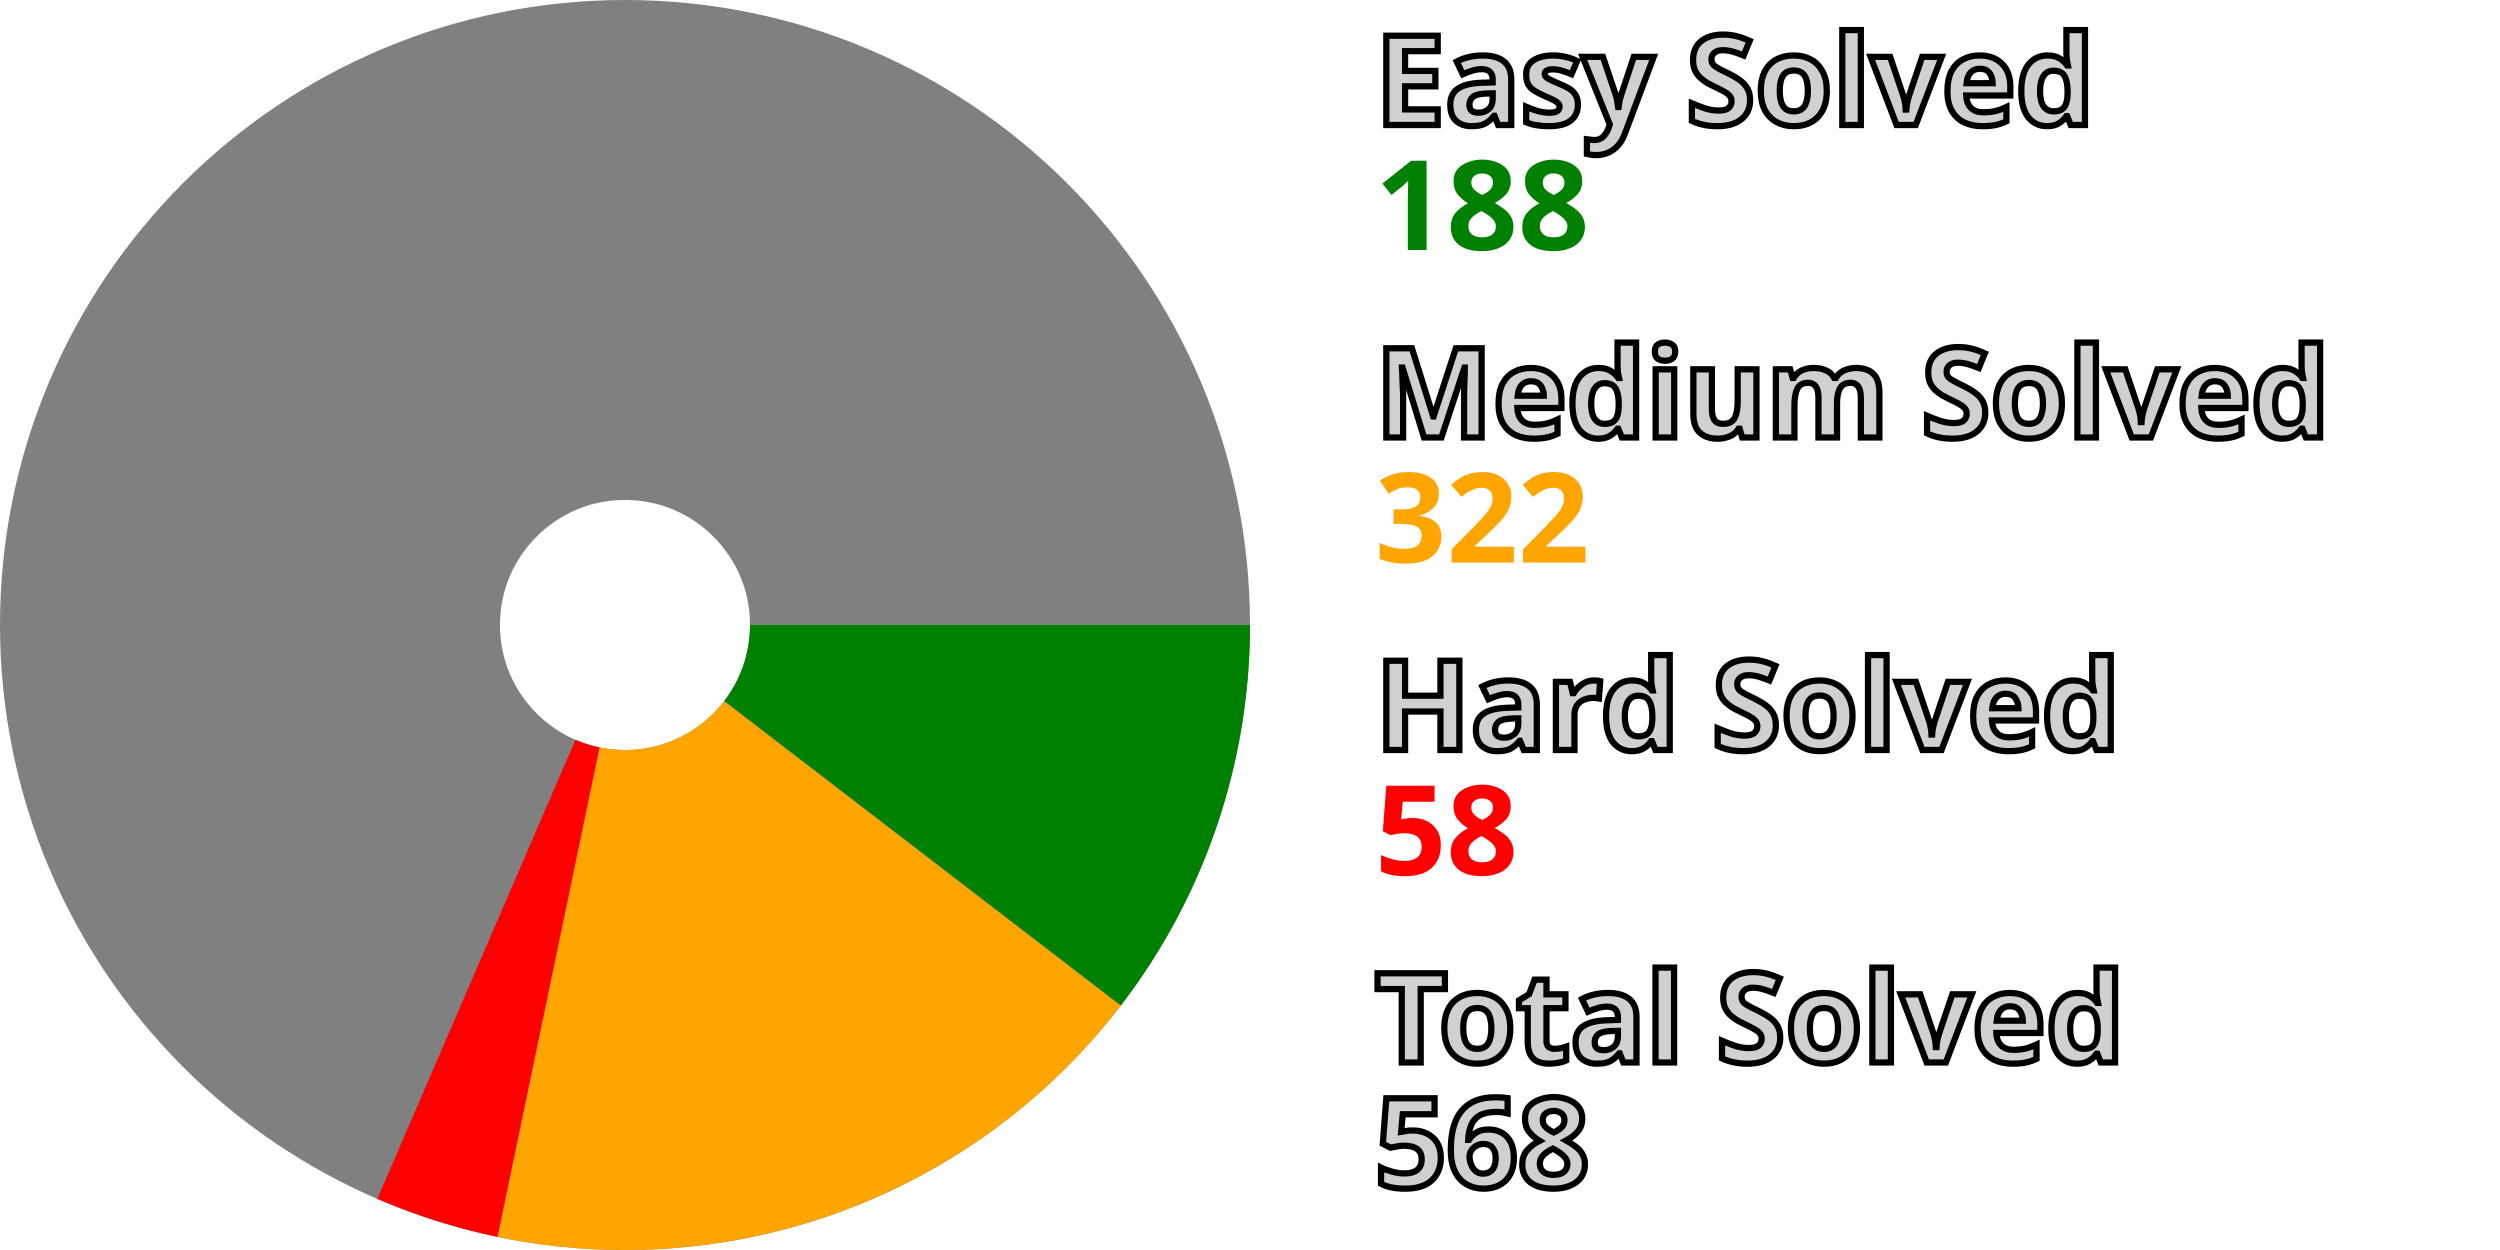
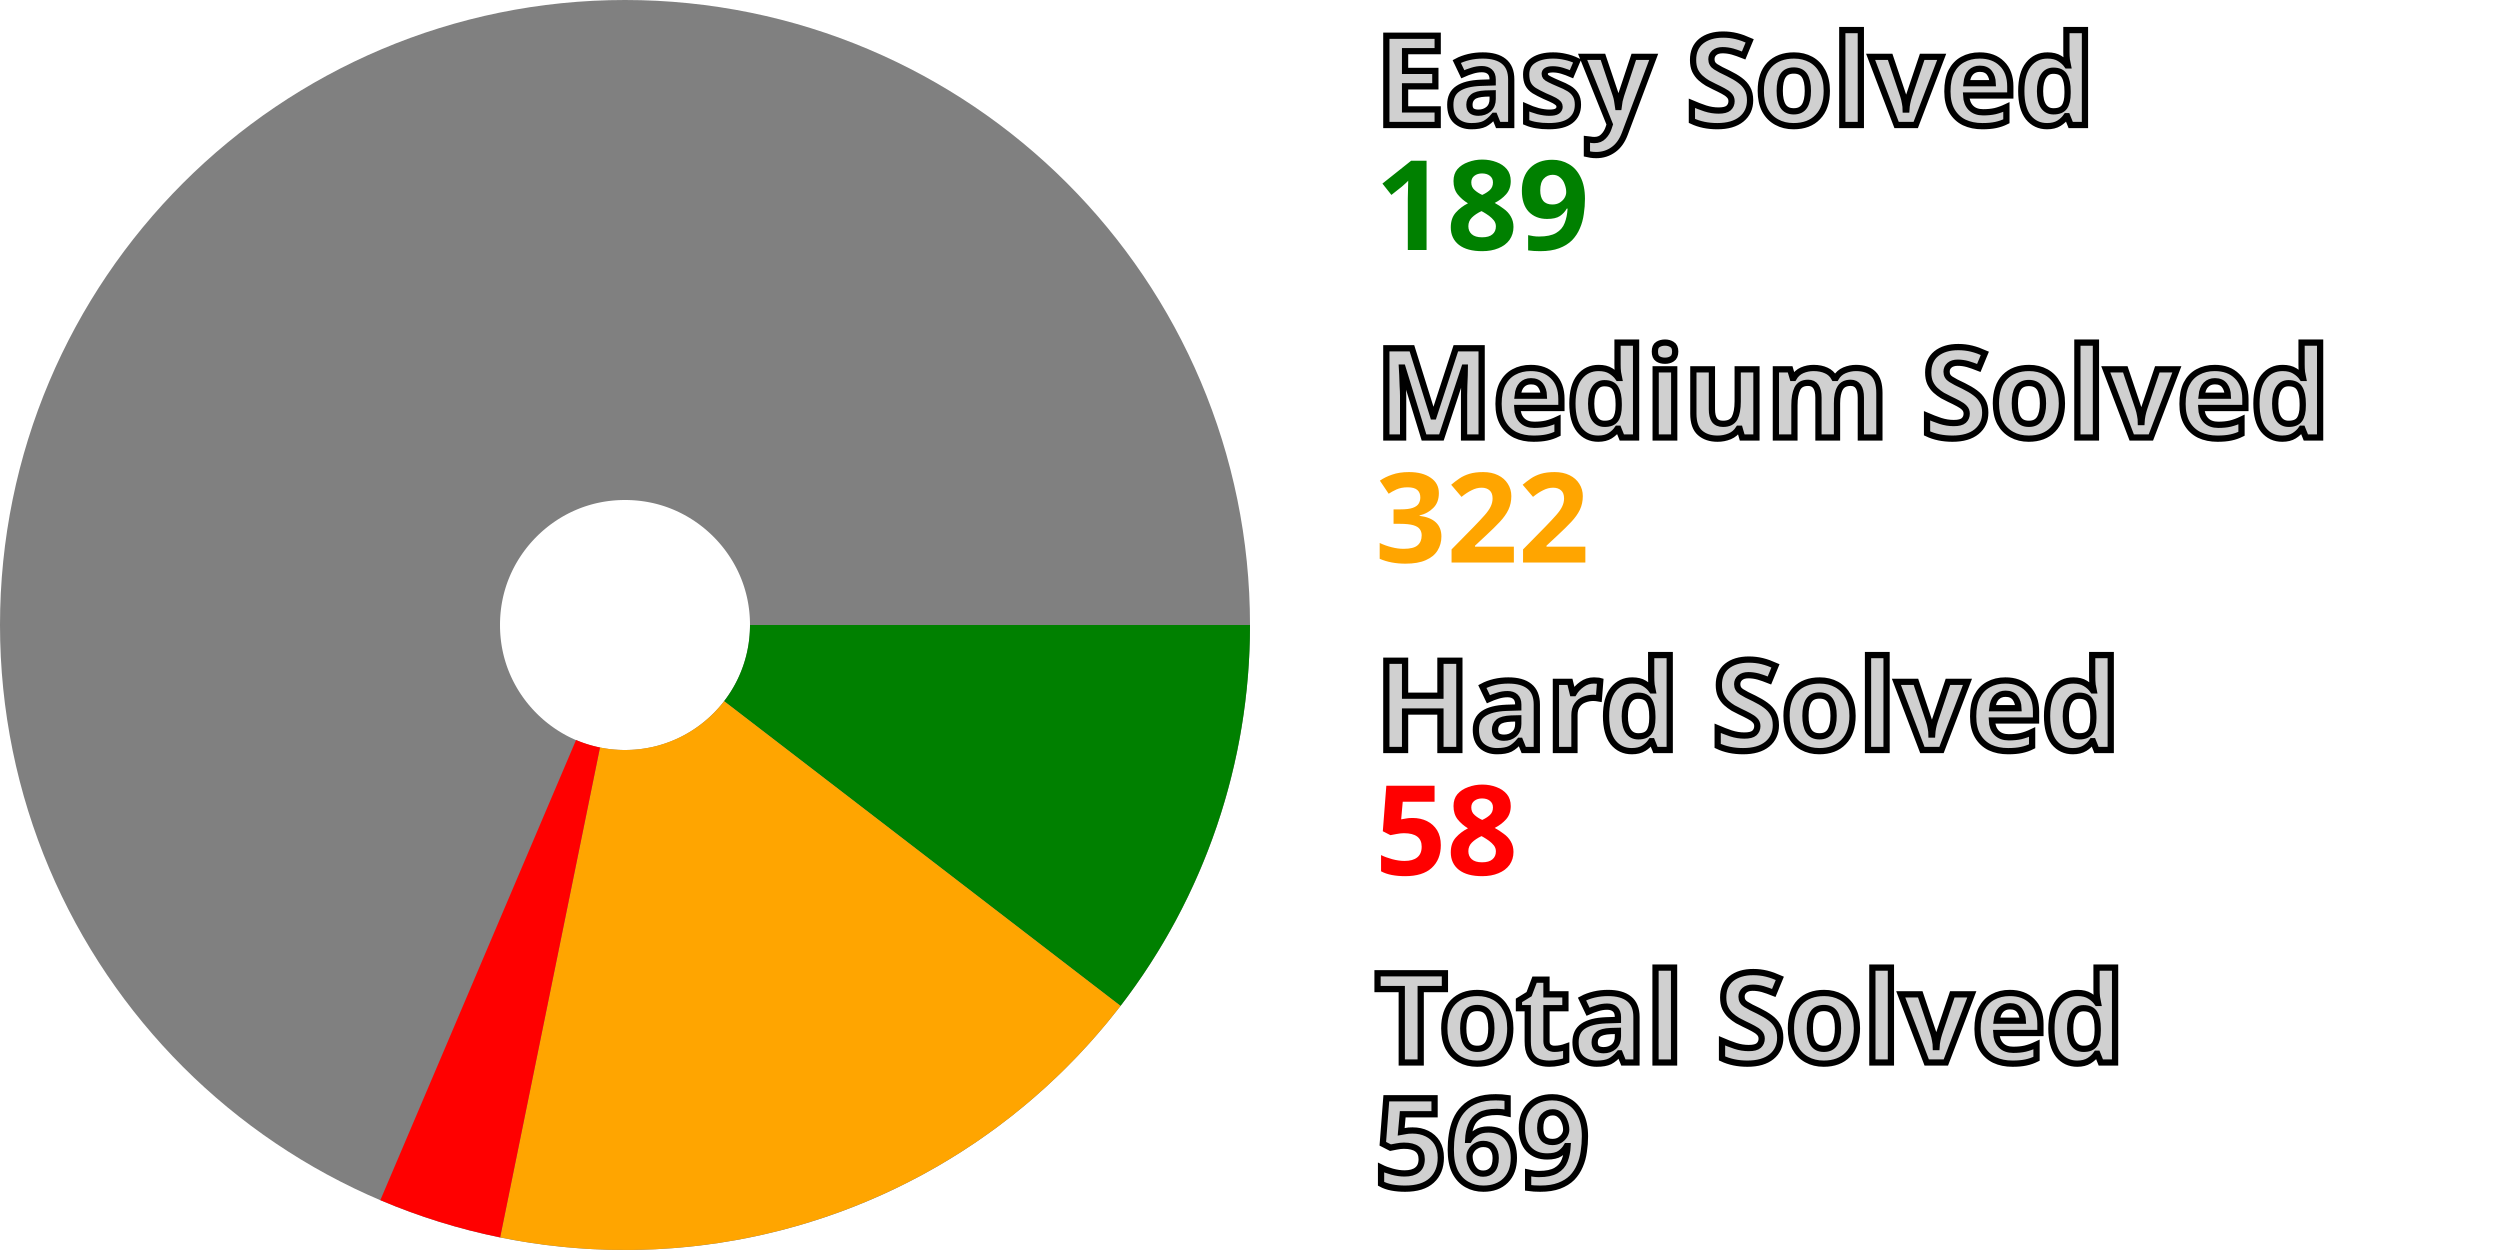
<svg xmlns="http://www.w3.org/2000/svg" width="200" height="100" viewBox="0 0 200 100" stroke-width="40" fill="none">
  <style>.small {font: bold 10px sans-serif; fill: #d0d0d0; stroke: black; stroke-width: 0.5px;}</style>
  <style>.esy {font: bold 10px sans-serif; fill: green;}</style>
  <style>.mdm {font: bold 10px sans-serif; fill: orange;}</style>
  <style>.hrd {font: bold 10px sans-serif; fill: red;}</style>
  <circle cx="50" cy="50" r="30.0" stroke="gray" />
-   <path d="M80.0 50 A 30.0 30.0, 0, 0, 1, 73.795 68.27" stroke="green" />
-   <path d="M73.795 68.27 A 30.0 30.0, 0, 0, 1, 43.879 79.369" stroke="orange" />
-   <path d="M43.879 79.369 A 30.0 30.0, 0, 0, 1, 38.111 77.543" stroke="red" />
+   <path d="M80.0 50 A 30.0 30.0, 0, 0, 1, 73.785 68.283" stroke="green" />
+   <path d="M73.785 68.283 A 30.0 30.0, 0, 0, 1, 44.007 79.395" stroke="orange" />
+   <path d="M44.007 79.395 A 30.0 30.0, 0, 0, 1, 38.256 77.606" stroke="red" />
  <text x="110.0" y="10.0" class="small">Easy Solved</text>
-   <text x="110.0" y="20.0" class="esy">188</text>
+   <text x="110.0" y="20.0" class="esy">189</text>
  <text x="110.0" y="35.0" class="small">Medium Solved</text>
  <text x="110.0" y="45.0" class="mdm">322</text>
  <text x="110.0" y="60.0" class="small">Hard Solved</text>
  <text x="110.0" y="70.0" class="hrd">58</text>
  <text x="110.0" y="85.0" class="small">Total Solved</text>
-   <text x="110.0" y="95.0" class="small">568</text>
+   <text x="110.0" y="95.0" class="small">569</text>
</svg>
